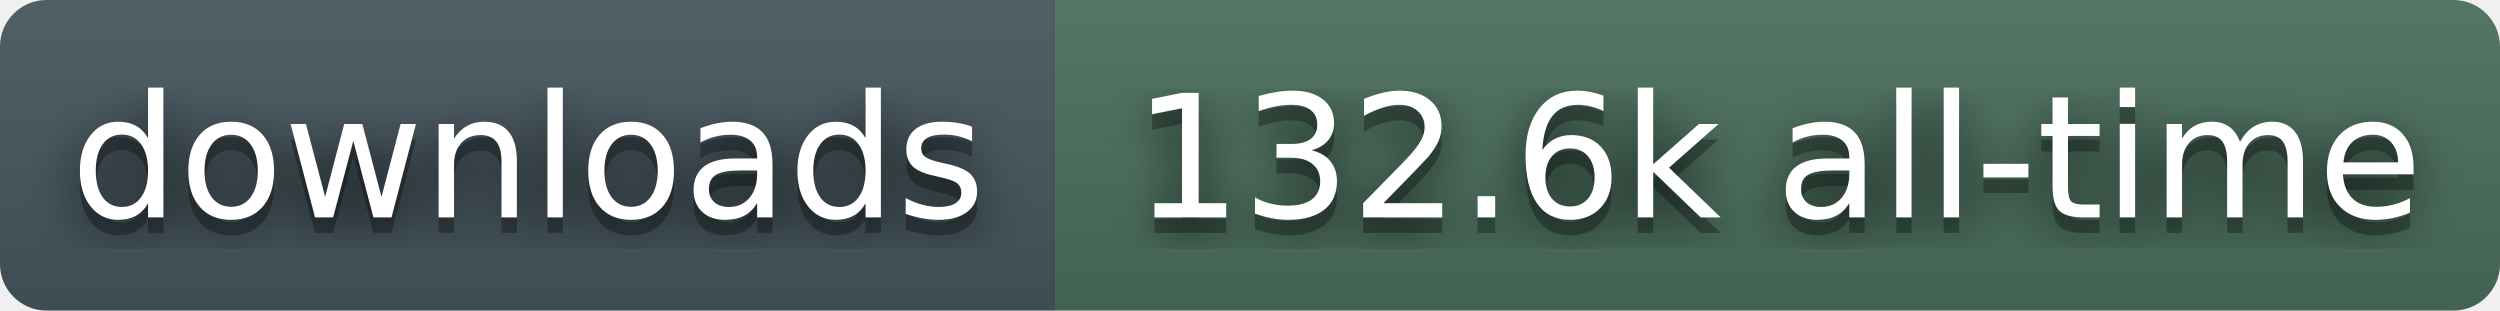
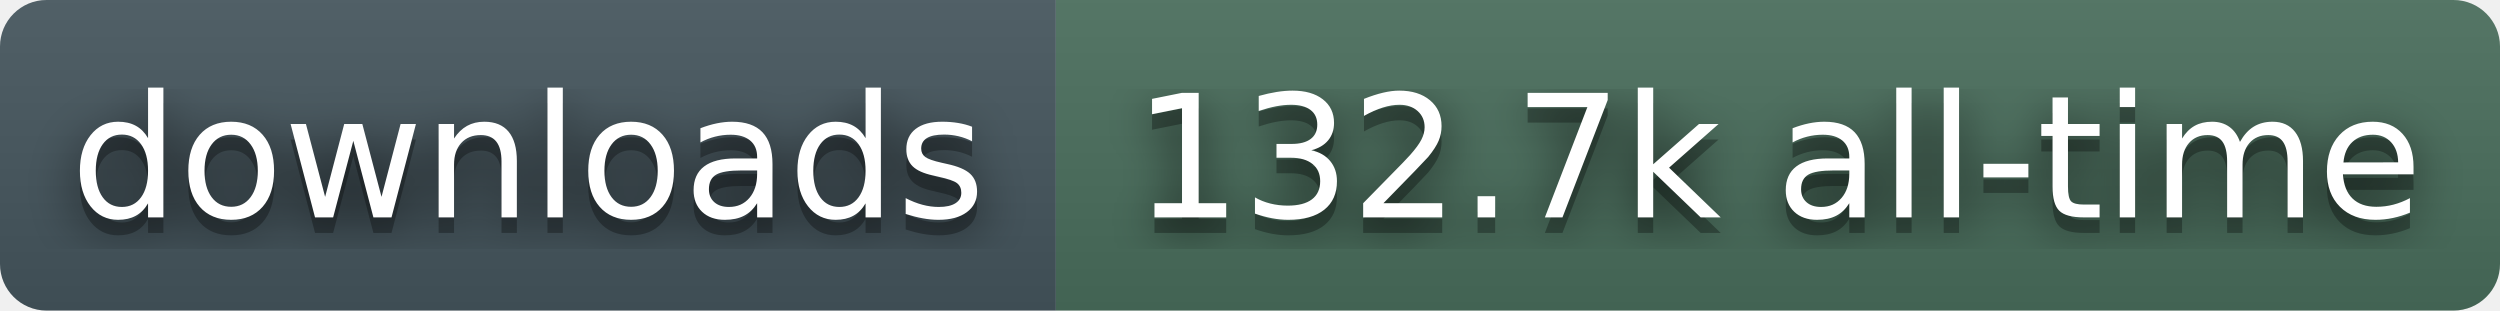
- <svg xmlns="http://www.w3.org/2000/svg" width="161" height="20" role="img" aria-label="downloads: 132.6k all-time">
+ <svg xmlns="http://www.w3.org/2000/svg" width="161" height="20" role="img" aria-label="downloads: 132.7k all-time">
  <filter id="blur">
    <feGaussianBlur stdDeviation="16" />
  </filter>
  <linearGradient id="s" x2="0" y2="100%">
    <stop offset="0" stop-color="#bbb" stop-opacity=".1" />
    <stop offset="1" stop-opacity=".1" />
  </linearGradient>
  <clipPath id="r">
    <rect width="161" height="20" rx="3" fill="#fff" />
  </clipPath>
  <g clip-path="url(#r)">
    <rect width="68" height="20" fill="#45565E" />
    <rect x="68" width="93" height="20" fill="#4A6E5C" />
    <rect width="161" height="20" fill="url(#s)" />
  </g>
  <g fill="#fff" text-anchor="middle" font-family="Verdana,Geneva,DejaVu Sans,sans-serif" text-rendering="geometricPrecision" font-size="110">
    <g transform="scale(.1)">
      <g aria-hidden="true" fill="#010101">
        <text x="340" y="150" fill-opacity=".8" filter="url(#blur)">downloads</text>
        <text x="340" y="150" fill-opacity=".3">downloads</text>
      </g>
      <text x="340" y="140">downloads</text>
    </g>
    <g transform="scale(.1)">
      <g aria-hidden="true" fill="#010101">
-         <text x="1145" y="150" fill-opacity=".8" filter="url(#blur)">132.6k all-time</text>
-         <text x="1145" y="150" fill-opacity=".3">132.6k all-time</text>
+         <text x="1145" y="150" fill-opacity=".8" filter="url(#blur)">132.7k all-time</text>
+         <text x="1145" y="150" fill-opacity=".3">132.7k all-time</text>
      </g>
-       <text x="1145" y="140">132.6k all-time</text>
+       <text x="1145" y="140">132.7k all-time</text>
    </g>
  </g>
</svg>
